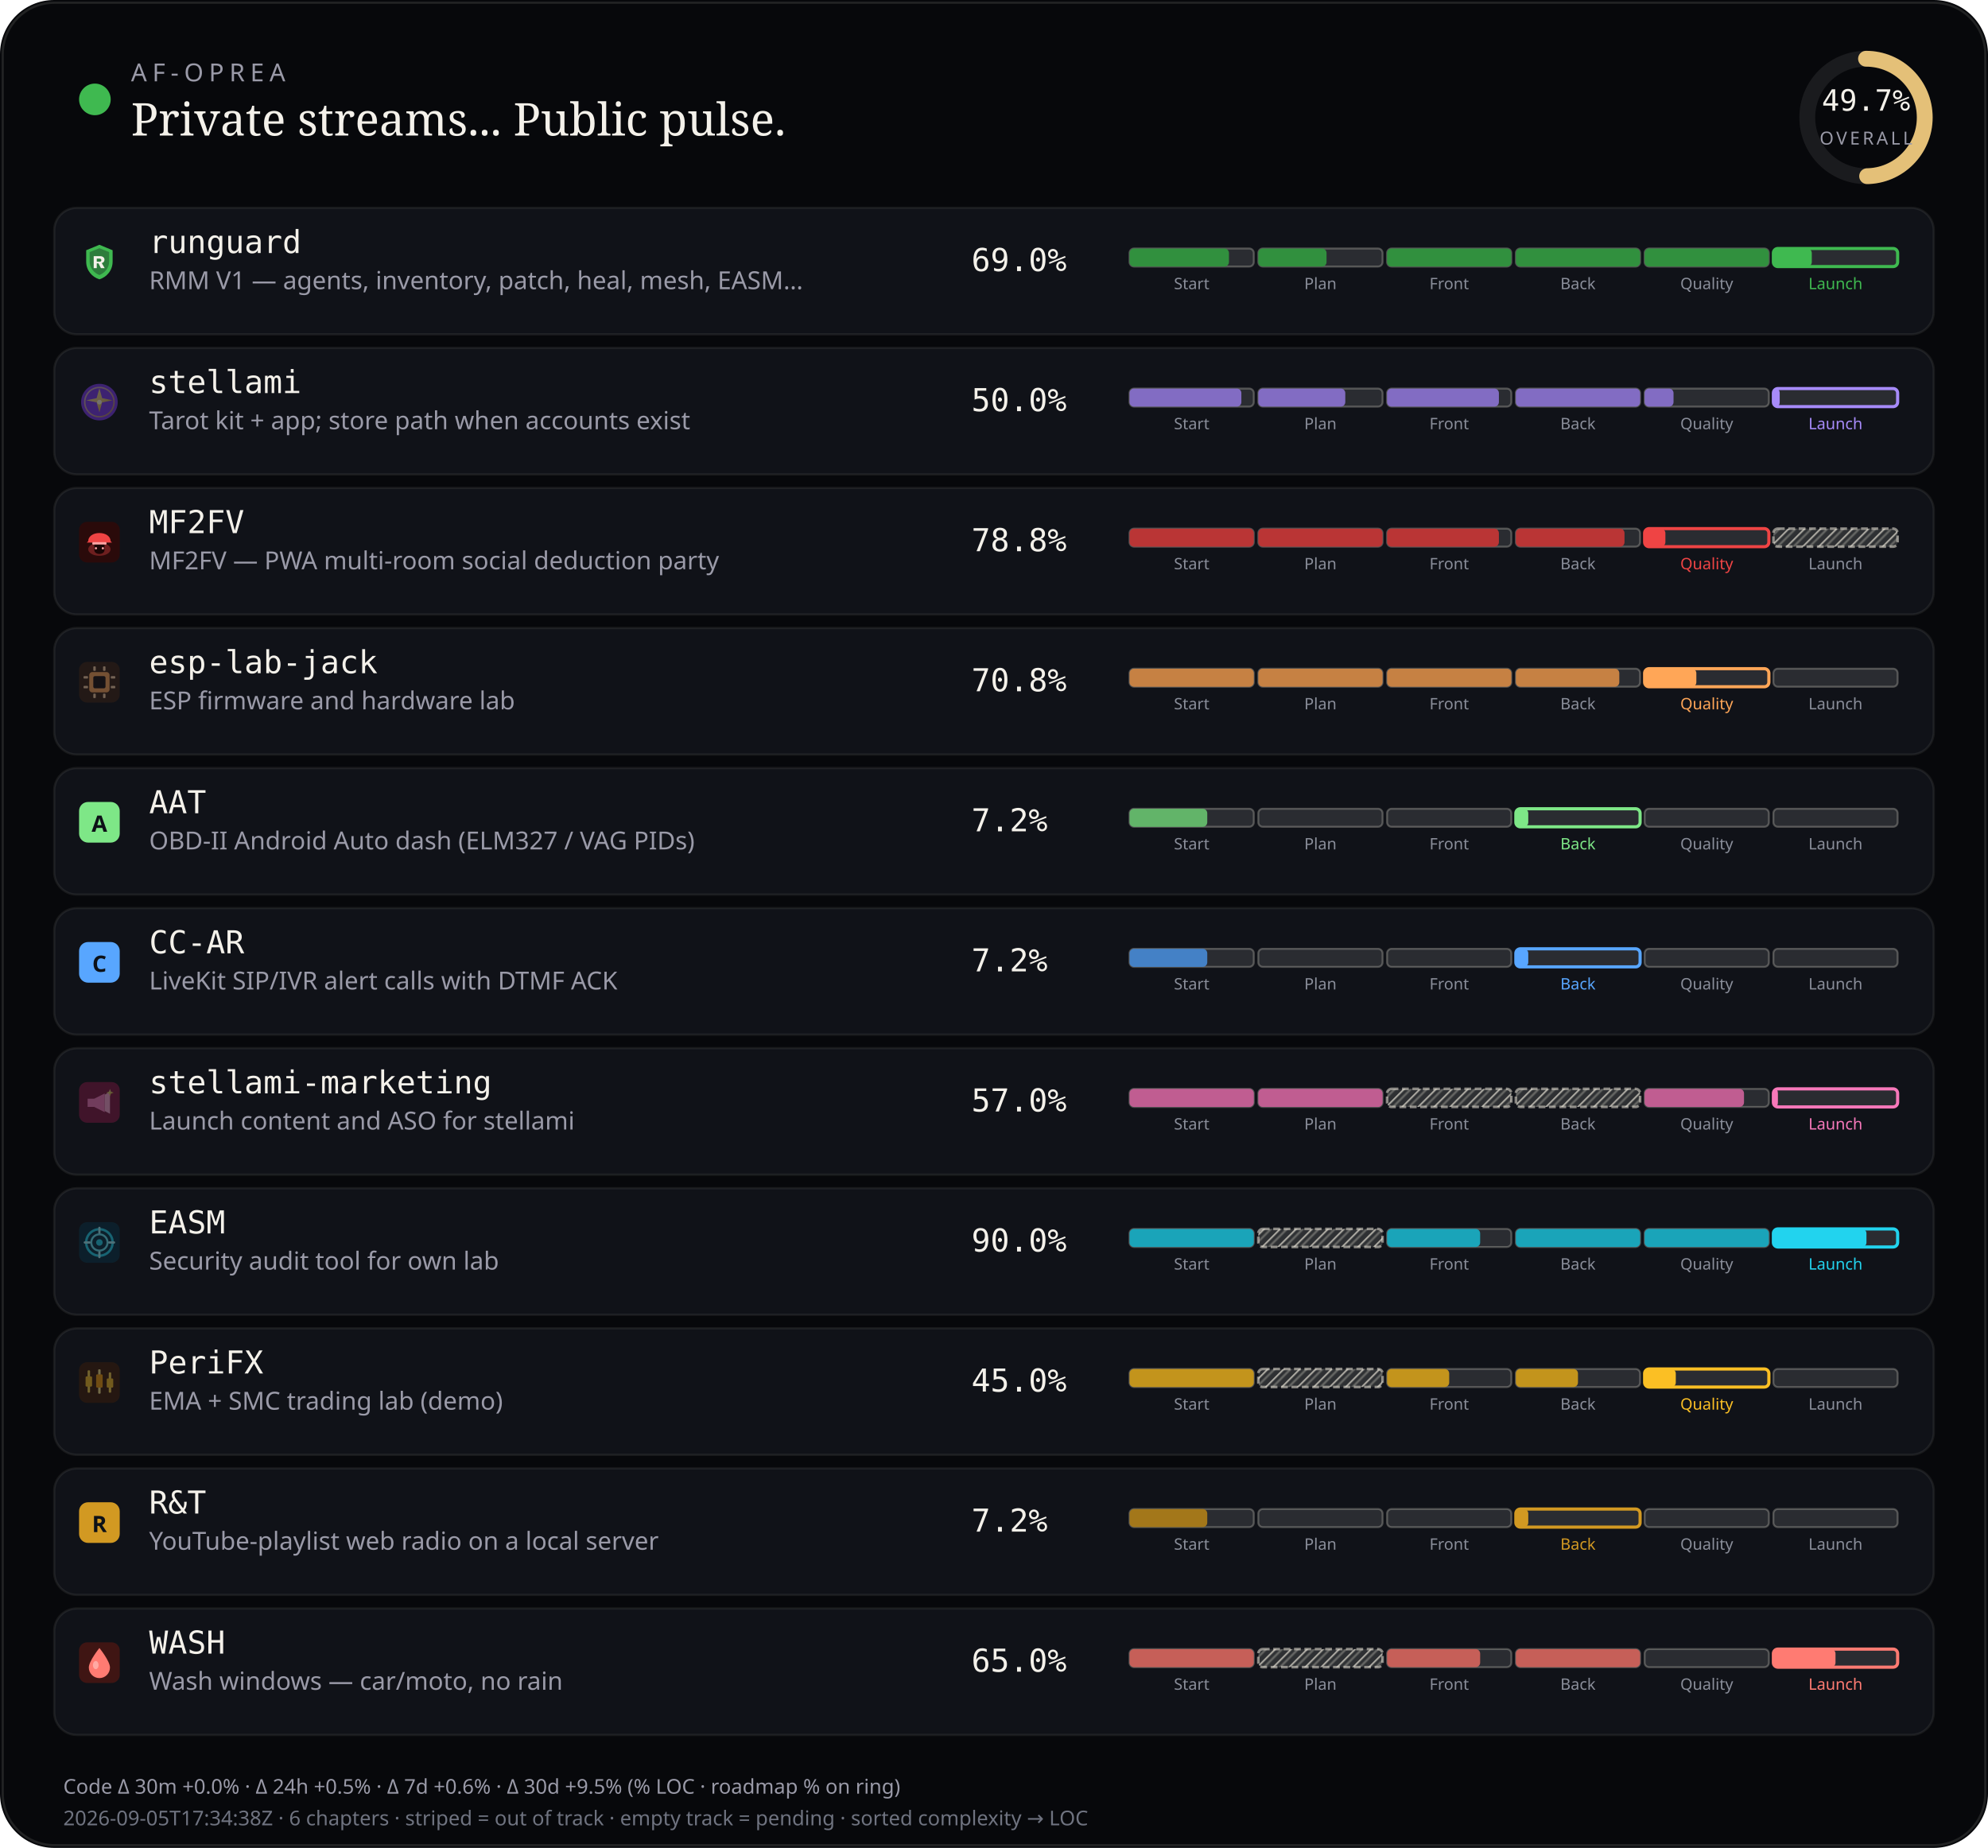
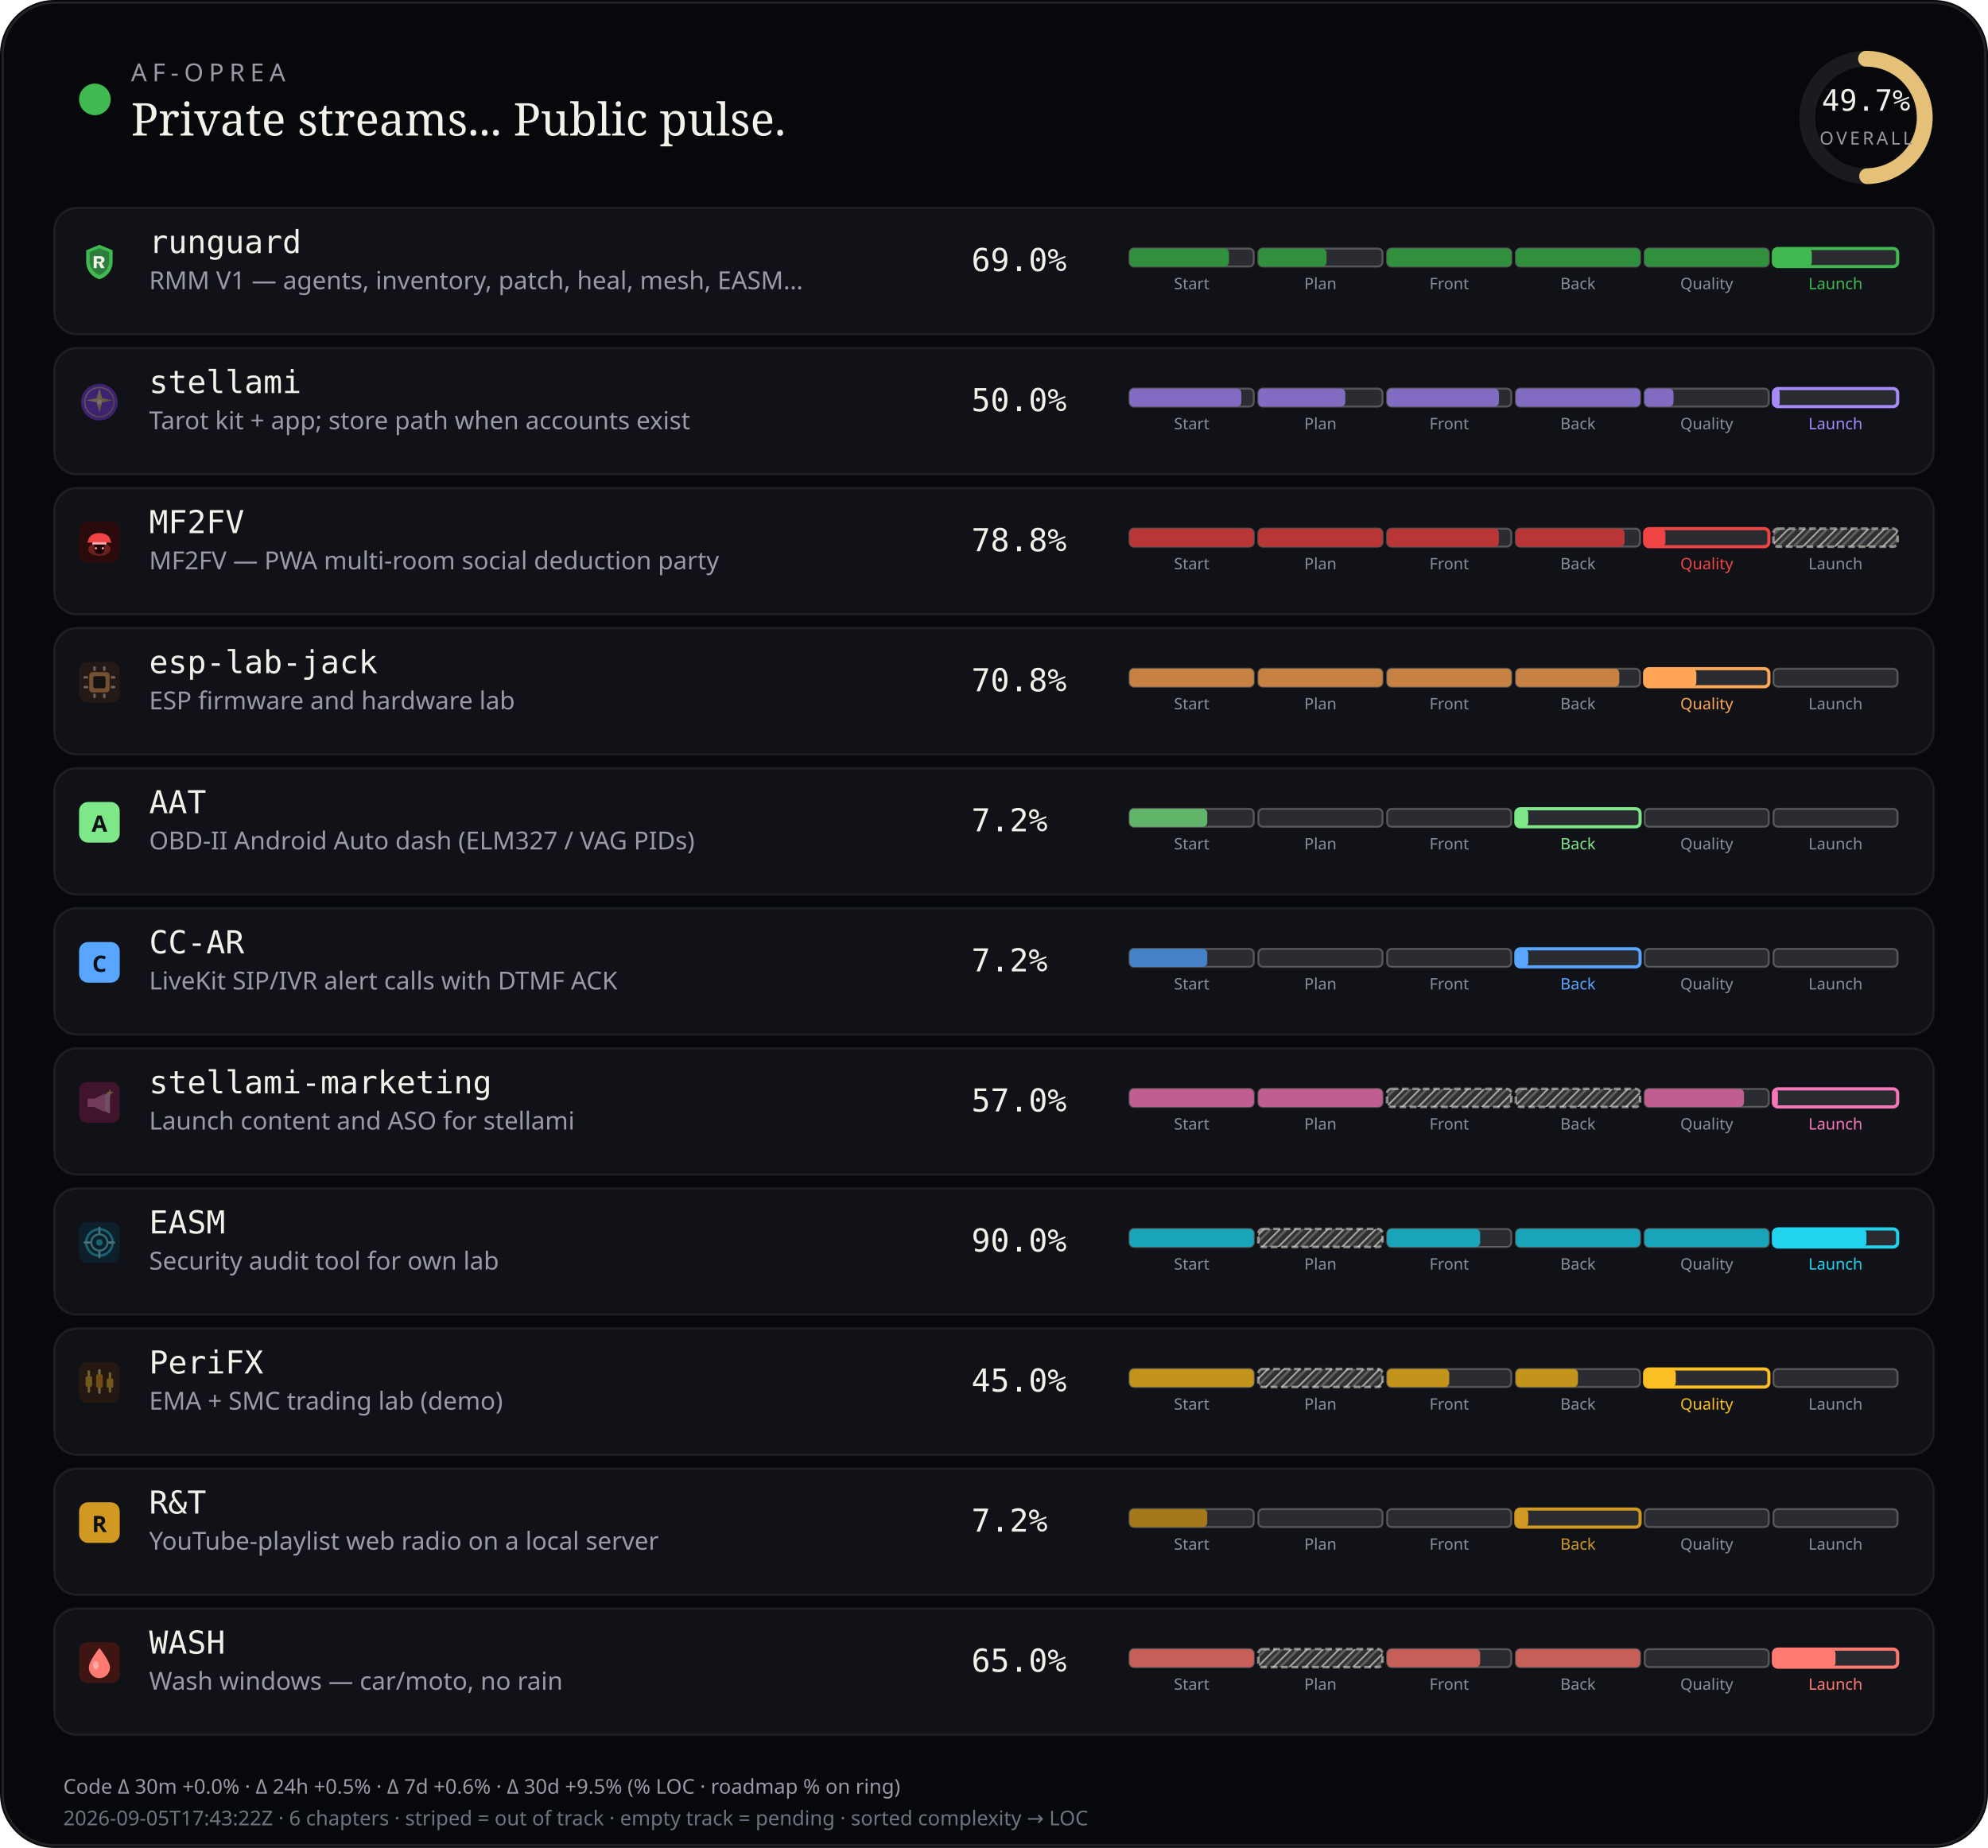
<svg xmlns="http://www.w3.org/2000/svg" viewBox="0 0 880 818" width="880" height="818" role="img" aria-label="AF-Oprea public work pulse">
  <defs>
    <pattern id="chSkip" width="5" height="5" patternUnits="userSpaceOnUse" patternTransform="rotate(45)">
      <line x1="0" y1="0" x2="0" y2="5" stroke="rgba(232,228,214,0.62)" stroke-width="1.6" />
      <line x1="2.5" y1="0" x2="2.5" y2="5" stroke="rgba(232,228,214,0.28)" stroke-width="1" />
    </pattern>
  </defs>
  <rect width="880" height="818" rx="24" fill="#07080b" />
  <rect x="1.2" y="1.2" width="877.6" height="815.6" rx="22.8" fill="none" stroke="rgba(232,228,214,0.12)" />
  <circle cx="42" cy="44" r="7" fill="#3fb950" />
  <text x="58" y="36" fill="#9a9aa8" font-size="11" font-family="ui-sans-serif, system-ui, sans-serif" letter-spacing="2.4">AF-OPREA</text>
  <text x="58" y="60" fill="#f4f1ea" font-size="20" font-family="ui-serif, Georgia, serif">Private streams... Public pulse.</text>
  <g transform="translate(790,16)">
    <circle cx="36" cy="36" r="26" fill="none" stroke="rgba(255,255,255,0.08)" stroke-width="7" />
    <circle cx="36" cy="36" r="26" fill="none" stroke="#e4c078" stroke-width="7" stroke-linecap="round" stroke-dasharray="163.36" stroke-dashoffset="82.17" transform="rotate(-90 36 36)" />
    <text x="36" y="33" text-anchor="middle" fill="#f4f1ea" font-size="13" font-family="ui-monospace, monospace">49.7%</text>
    <text x="36" y="48" text-anchor="middle" fill="#9a9aa8" font-size="8" font-family="ui-sans-serif, system-ui, sans-serif" letter-spacing="1.2">OVERALL</text>
  </g>
  <rect x="24" y="92" width="832" height="56" rx="10" fill="#101218" stroke="rgba(232,228,214,0.08)" />
  <g id="stream_logo_runguard" class="stream_logo" data-stream="runguard" transform="translate(35.0,107.0) scale(0.9)" opacity="1.0">
    <path fill="#3fb950" d="M10 1.5 L16.5 4.2 V9.8 C16.5 14.1 13.6 17.4 10 18.5 C6.4 17.4 3.5 14.1 3.5 9.8 V4.2 Z" />
    <path fill="#0d1117" fill-opacity=".35" d="M10 3.2 L14.8 5.1 V9.7 C14.8 12.9 12.6 15.4 10 16.4 C7.4 15.4 5.2 12.9 5.2 9.7 V5.1 Z" />
    <path fill="#f4f1ea" d="M7.2 7.1h3.1c1.35 0 2.2.7 2.2 1.75 0 .85-.5 1.45-1.35 1.65L12.6 13h-1.85l-1.2-2.35H8.7V13H7.2V7.1zm1.5 1.2v1.55h1.35c.55 0 .9-.28.9-.75s-.35-.8-.9-.8H8.7z" />
  </g>
  <use class="stream_logo" data-stream="runguard" href="#stream_logo_runguard" x="35.0" y="107.0" width="18" height="18" opacity="0" />
  <text x="66" y="112" fill="#f4f1ea" font-size="14" font-family="ui-monospace, SFMono-Regular, monospace">runguard</text>
  <text x="66" y="128" fill="#9a9aa8" font-size="11" font-family="ui-sans-serif, system-ui, sans-serif">RMM V1 — agents, inventory, patch, heal, mesh, EASM…</text>
  <text x="430" y="120" fill="#f4f1ea" font-size="14" font-family="ui-monospace, SFMono-Regular, monospace">69.0%</text>
  <rect x="500.0" y="110.0" width="55.0" height="8.0" rx="2" fill="rgba(255,255,255,0.11)" stroke="rgba(232,228,214,0.28)" stroke-width="0.85" />
  <rect x="500.0" y="110.0" width="44.0" height="8.0" rx="2" fill="#31903e" />
  <text x="527.5" y="128.0" text-anchor="middle" fill="#8a8e9a" font-size="7" font-family="ui-sans-serif, system-ui, sans-serif">Start</text>
  <rect x="557.0" y="110.0" width="55.0" height="8.0" rx="2" fill="rgba(255,255,255,0.11)" stroke="rgba(232,228,214,0.28)" stroke-width="0.85" />
  <rect x="557.0" y="110.0" width="30.2" height="8.0" rx="2" fill="#31903e" />
  <text x="584.5" y="128.0" text-anchor="middle" fill="#8a8e9a" font-size="7" font-family="ui-sans-serif, system-ui, sans-serif">Plan</text>
  <rect x="614.0" y="110.0" width="55.0" height="8.0" rx="2" fill="rgba(255,255,255,0.11)" stroke="rgba(232,228,214,0.28)" stroke-width="0.85" />
  <rect x="614.0" y="110.0" width="55.0" height="8.0" rx="2" fill="#31903e" />
  <text x="641.5" y="128.0" text-anchor="middle" fill="#8a8e9a" font-size="7" font-family="ui-sans-serif, system-ui, sans-serif">Front</text>
  <rect x="671.0" y="110.0" width="55.0" height="8.0" rx="2" fill="rgba(255,255,255,0.11)" stroke="rgba(232,228,214,0.28)" stroke-width="0.85" />
  <rect x="671.0" y="110.0" width="55.0" height="8.0" rx="2" fill="#31903e" />
  <text x="698.5" y="128.0" text-anchor="middle" fill="#8a8e9a" font-size="7" font-family="ui-sans-serif, system-ui, sans-serif">Back</text>
  <rect x="728.0" y="110.0" width="55.0" height="8.0" rx="2" fill="rgba(255,255,255,0.11)" stroke="rgba(232,228,214,0.28)" stroke-width="0.85" />
  <rect x="728.0" y="110.0" width="55.0" height="8.0" rx="2" fill="#31903e" />
  <text x="755.5" y="128.0" text-anchor="middle" fill="#8a8e9a" font-size="7" font-family="ui-sans-serif, system-ui, sans-serif">Quality</text>
  <rect x="785.0" y="110.0" width="55.0" height="8.0" rx="2" fill="rgba(255,255,255,0.11)" stroke="#3fb950" stroke-width="1.4" />
  <rect x="785.0" y="110.0" width="17.0" height="8.0" rx="2" fill="#3fb950" />
  <text x="812.5" y="128.0" text-anchor="middle" fill="#3fb950" font-size="7" font-family="ui-sans-serif, system-ui, sans-serif">Launch</text>
  <rect x="24" y="154" width="832" height="56" rx="10" fill="#101218" stroke="rgba(232,228,214,0.08)" />
  <g id="stream_logo_stellami" class="stream_logo" data-stream="stellami" transform="translate(35.0,169.0) scale(0.9)" opacity="0.42">
    <defs>
      <linearGradient id="stream_logo_stellami-stellami-gold" x1="0%" y1="0%" x2="100%" y2="100%">
        <stop offset="0%" stop-color="#f5e6a8" />
        <stop offset="55%" stop-color="#e8c57a" />
        <stop offset="100%" stop-color="#c9a227" />
      </linearGradient>
    </defs>
    <circle cx="10" cy="10" r="9" fill="#7c3aed" />
    <circle cx="10" cy="10" r="7.2" fill="none" stroke="url(#stream_logo_stellami-stellami-gold)" stroke-width="0.7" opacity=".7" />
    <path fill="url(#stream_logo_stellami-stellami-gold)" d="M10 3.2 L11.35 8.05 L16.4 9.1 L11.35 10.15 L10 15 L8.65 10.15 L3.6 9.1 L8.65 8.05 Z" />
    <circle cx="10" cy="10" r="1.15" fill="#fff8e8" />
  </g>
  <use class="stream_logo" data-stream="stellami" href="#stream_logo_stellami" x="35.0" y="169.0" width="18" height="18" opacity="0" />
  <text x="66" y="174" fill="#f4f1ea" font-size="14" font-family="ui-monospace, SFMono-Regular, monospace">stellami</text>
  <text x="66" y="190" fill="#9a9aa8" font-size="11" font-family="ui-sans-serif, system-ui, sans-serif">Tarot kit + app; store path when accounts exist</text>
  <text x="430" y="182" fill="#f4f1ea" font-size="14" font-family="ui-monospace, SFMono-Regular, monospace">50.0%</text>
  <rect x="500.0" y="172.0" width="55.0" height="8.0" rx="2" fill="rgba(255,255,255,0.11)" stroke="rgba(232,228,214,0.28)" stroke-width="0.85" />
  <rect x="500.0" y="172.0" width="49.5" height="8.0" rx="2" fill="#826cc3" />
  <text x="527.5" y="190.0" text-anchor="middle" fill="#8a8e9a" font-size="7" font-family="ui-sans-serif, system-ui, sans-serif">Start</text>
  <rect x="557.0" y="172.0" width="55.0" height="8.0" rx="2" fill="rgba(255,255,255,0.11)" stroke="rgba(232,228,214,0.28)" stroke-width="0.85" />
  <rect x="557.0" y="172.0" width="38.5" height="8.0" rx="2" fill="#826cc3" />
  <text x="584.5" y="190.0" text-anchor="middle" fill="#8a8e9a" font-size="7" font-family="ui-sans-serif, system-ui, sans-serif">Plan</text>
  <rect x="614.0" y="172.0" width="55.0" height="8.0" rx="2" fill="rgba(255,255,255,0.11)" stroke="rgba(232,228,214,0.28)" stroke-width="0.85" />
  <rect x="614.0" y="172.0" width="49.5" height="8.0" rx="2" fill="#826cc3" />
  <text x="641.5" y="190.0" text-anchor="middle" fill="#8a8e9a" font-size="7" font-family="ui-sans-serif, system-ui, sans-serif">Front</text>
  <rect x="671.0" y="172.0" width="55.0" height="8.0" rx="2" fill="rgba(255,255,255,0.11)" stroke="rgba(232,228,214,0.28)" stroke-width="0.85" />
  <rect x="671.0" y="172.0" width="55.0" height="8.0" rx="2" fill="#826cc3" />
  <text x="698.5" y="190.0" text-anchor="middle" fill="#8a8e9a" font-size="7" font-family="ui-sans-serif, system-ui, sans-serif">Back</text>
  <rect x="728.0" y="172.0" width="55.0" height="8.0" rx="2" fill="rgba(255,255,255,0.11)" stroke="rgba(232,228,214,0.28)" stroke-width="0.85" />
  <rect x="728.0" y="172.0" width="12.8" height="8.0" rx="2" fill="#826cc3" />
  <text x="755.5" y="190.0" text-anchor="middle" fill="#8a8e9a" font-size="7" font-family="ui-sans-serif, system-ui, sans-serif">Quality</text>
  <rect x="785.0" y="172.0" width="55.0" height="8.0" rx="2" fill="rgba(255,255,255,0.11)" stroke="#a78bfa" stroke-width="1.4" />
  <rect x="785.0" y="172.0" width="2.8" height="8.0" rx="2" fill="#a78bfa" />
  <text x="812.5" y="190.0" text-anchor="middle" fill="#a78bfa" font-size="7" font-family="ui-sans-serif, system-ui, sans-serif">Launch</text>
  <rect x="24" y="216" width="832" height="56" rx="10" fill="#101218" stroke="rgba(232,228,214,0.08)" />
  <g id="stream_logo_mf2fv" class="stream_logo" data-stream="mf2fv" transform="translate(35.0,231.0) scale(0.9)" opacity="1.0">
    <rect width="20" height="20" rx="4" fill="#2a0a0a" />
    <ellipse cx="10" cy="13.5" rx="5.5" ry="3.2" fill="#ef4444" opacity=".35" />
    <path fill="#ef4444" d="M4.5 9.5 C4.5 7.2 6.8 5.5 10 5.5 S15.5 7.2 15.5 9.5 L16.2 10.2 H3.8 Z" />
    <rect x="6.5" y="10" width="7" height="1.2" rx="0.4" fill="#fca5a5" />
    <path fill="#1a0505" d="M7.5 11.2 h5 v2.8 c0 1-1.1 1.8-2.5 1.8 s-2.5-.8-2.5-1.8 v-2.8z" />
    <circle cx="8.3" cy="13" r="0.55" fill="#fca5a5" />
    <circle cx="11.7" cy="13" r="0.55" fill="#fca5a5" />
  </g>
  <use class="stream_logo" data-stream="mf2fv" href="#stream_logo_mf2fv" x="35.0" y="231.0" width="18" height="18" opacity="0" />
  <text x="66" y="236" fill="#f4f1ea" font-size="14" font-family="ui-monospace, SFMono-Regular, monospace">MF2FV</text>
  <text x="66" y="252" fill="#9a9aa8" font-size="11" font-family="ui-sans-serif, system-ui, sans-serif">MF2FV — PWA multi-room social deduction party</text>
  <text x="430" y="244" fill="#f4f1ea" font-size="14" font-family="ui-monospace, SFMono-Regular, monospace">78.8%</text>
  <rect x="500.0" y="234.0" width="55.0" height="8.0" rx="2" fill="rgba(255,255,255,0.11)" stroke="rgba(232,228,214,0.28)" stroke-width="0.85" />
  <rect x="500.0" y="234.0" width="55.0" height="8.0" rx="2" fill="#ba3535" />
  <text x="527.5" y="252.0" text-anchor="middle" fill="#8a8e9a" font-size="7" font-family="ui-sans-serif, system-ui, sans-serif">Start</text>
  <rect x="557.0" y="234.0" width="55.0" height="8.0" rx="2" fill="rgba(255,255,255,0.11)" stroke="rgba(232,228,214,0.28)" stroke-width="0.85" />
  <rect x="557.0" y="234.0" width="55.0" height="8.0" rx="2" fill="#ba3535" />
  <text x="584.5" y="252.0" text-anchor="middle" fill="#8a8e9a" font-size="7" font-family="ui-sans-serif, system-ui, sans-serif">Plan</text>
  <rect x="614.0" y="234.0" width="55.0" height="8.0" rx="2" fill="rgba(255,255,255,0.11)" stroke="rgba(232,228,214,0.28)" stroke-width="0.85" />
  <rect x="614.0" y="234.0" width="49.5" height="8.0" rx="2" fill="#ba3535" />
  <text x="641.5" y="252.0" text-anchor="middle" fill="#8a8e9a" font-size="7" font-family="ui-sans-serif, system-ui, sans-serif">Front</text>
  <rect x="671.0" y="234.0" width="55.0" height="8.0" rx="2" fill="rgba(255,255,255,0.11)" stroke="rgba(232,228,214,0.28)" stroke-width="0.85" />
  <rect x="671.0" y="234.0" width="48.1" height="8.0" rx="2" fill="#ba3535" />
  <text x="698.5" y="252.0" text-anchor="middle" fill="#8a8e9a" font-size="7" font-family="ui-sans-serif, system-ui, sans-serif">Back</text>
  <rect x="728.0" y="234.0" width="55.0" height="8.0" rx="2" fill="rgba(255,255,255,0.11)" stroke="#ef4444" stroke-width="1.4" />
  <rect x="728.0" y="234.0" width="9.2" height="8.0" rx="2" fill="#ef4444" />
  <text x="755.5" y="252.0" text-anchor="middle" fill="#ef4444" font-size="7" font-family="ui-sans-serif, system-ui, sans-serif">Quality</text>
  <rect x="785.0" y="234.0" width="55.0" height="8.0" rx="2" fill="rgba(232,228,214,0.14)" />
  <rect x="785.0" y="234.0" width="55.0" height="8.0" rx="2" fill="url(#chSkip)" />
  <rect x="785.0" y="234.0" width="55.0" height="8.0" rx="2" fill="none" stroke="rgba(232,228,214,0.55)" stroke-width="1.15" stroke-dasharray="3 1.6" />
  <text x="812.5" y="252.0" text-anchor="middle" fill="#8a8e9a" font-size="7" font-family="ui-sans-serif, system-ui, sans-serif">Launch</text>
  <rect x="24" y="278" width="832" height="56" rx="10" fill="#101218" stroke="rgba(232,228,214,0.08)" />
  <g id="stream_logo_esp-lab-jack" class="stream_logo" data-stream="esp-lab-jack" transform="translate(35.0,293.0) scale(0.9)" opacity="0.42">
    <rect width="20" height="20" rx="4" fill="#3d2314" />
    <rect x="5" y="5" width="10" height="10" rx="1.5" fill="#ffa657" />
    <rect x="7" y="7" width="6" height="6" rx="0.8" fill="#1c1210" />
    <rect x="2.2" y="7" width="2.2" height="1.2" rx="0.3" fill="#ffd4a8" />
    <rect x="2.2" y="11.8" width="2.2" height="1.2" rx="0.3" fill="#ffd4a8" />
    <rect x="15.6" y="7" width="2.2" height="1.2" rx="0.3" fill="#ffd4a8" />
    <rect x="15.6" y="11.8" width="2.2" height="1.2" rx="0.3" fill="#ffd4a8" />
    <rect x="7" y="2.2" width="1.2" height="2.2" rx="0.3" fill="#ffd4a8" />
    <rect x="11.8" y="2.2" width="1.2" height="2.2" rx="0.3" fill="#ffd4a8" />
    <rect x="7" y="15.6" width="1.2" height="2.2" rx="0.3" fill="#ffd4a8" />
    <rect x="11.8" y="15.6" width="1.2" height="2.2" rx="0.3" fill="#ffd4a8" />
  </g>
  <use class="stream_logo" data-stream="esp-lab-jack" href="#stream_logo_esp-lab-jack" x="35.0" y="293.0" width="18" height="18" opacity="0" />
  <text x="66" y="298" fill="#f4f1ea" font-size="14" font-family="ui-monospace, SFMono-Regular, monospace">esp-lab-jack</text>
  <text x="66" y="314" fill="#9a9aa8" font-size="11" font-family="ui-sans-serif, system-ui, sans-serif">ESP firmware and hardware lab</text>
  <text x="430" y="306" fill="#f4f1ea" font-size="14" font-family="ui-monospace, SFMono-Regular, monospace">70.8%</text>
  <rect x="500.0" y="296.0" width="55.0" height="8.0" rx="2" fill="rgba(255,255,255,0.11)" stroke="rgba(232,228,214,0.28)" stroke-width="0.85" />
  <rect x="500.0" y="296.0" width="55.0" height="8.0" rx="2" fill="#c68143" />
  <text x="527.5" y="314.0" text-anchor="middle" fill="#8a8e9a" font-size="7" font-family="ui-sans-serif, system-ui, sans-serif">Start</text>
  <rect x="557.0" y="296.0" width="55.0" height="8.0" rx="2" fill="rgba(255,255,255,0.11)" stroke="rgba(232,228,214,0.28)" stroke-width="0.85" />
  <rect x="557.0" y="296.0" width="55.0" height="8.0" rx="2" fill="#c68143" />
  <text x="584.5" y="314.0" text-anchor="middle" fill="#8a8e9a" font-size="7" font-family="ui-sans-serif, system-ui, sans-serif">Plan</text>
  <rect x="614.0" y="296.0" width="55.0" height="8.0" rx="2" fill="rgba(255,255,255,0.11)" stroke="rgba(232,228,214,0.28)" stroke-width="0.85" />
  <rect x="614.0" y="296.0" width="55.0" height="8.0" rx="2" fill="#c68143" />
  <text x="641.5" y="314.0" text-anchor="middle" fill="#8a8e9a" font-size="7" font-family="ui-sans-serif, system-ui, sans-serif">Front</text>
  <rect x="671.0" y="296.0" width="55.0" height="8.0" rx="2" fill="rgba(255,255,255,0.11)" stroke="rgba(232,228,214,0.28)" stroke-width="0.85" />
  <rect x="671.0" y="296.0" width="45.8" height="8.0" rx="2" fill="#c68143" />
  <text x="698.5" y="314.0" text-anchor="middle" fill="#8a8e9a" font-size="7" font-family="ui-sans-serif, system-ui, sans-serif">Back</text>
  <rect x="728.0" y="296.0" width="55.0" height="8.0" rx="2" fill="rgba(255,255,255,0.11)" stroke="#ffa657" stroke-width="1.4" />
  <rect x="728.0" y="296.0" width="22.9" height="8.0" rx="2" fill="#ffa657" />
  <text x="755.5" y="314.0" text-anchor="middle" fill="#ffa657" font-size="7" font-family="ui-sans-serif, system-ui, sans-serif">Quality</text>
  <rect x="785.0" y="296.0" width="55.0" height="8.0" rx="2" fill="rgba(255,255,255,0.11)" stroke="rgba(232,228,214,0.28)" stroke-width="0.85" />
  <text x="812.5" y="314.0" text-anchor="middle" fill="#8a8e9a" font-size="7" font-family="ui-sans-serif, system-ui, sans-serif">Launch</text>
  <rect x="24" y="340" width="832" height="56" rx="10" fill="#101218" stroke="rgba(232,228,214,0.08)" />
  <g id="stream_logo_aat" class="stream_logo" data-stream="aat" opacity="1.0">
    <rect x="35.0" y="355.0" width="18" height="18" rx="4" fill="#7ee787" />
    <text x="44.0" y="368.2" text-anchor="middle" fill="#0d1117" font-size="10" font-family="ui-sans-serif, system-ui, sans-serif" font-weight="700">A</text>
  </g>
  <text x="66" y="360" fill="#f4f1ea" font-size="14" font-family="ui-monospace, SFMono-Regular, monospace">AAT</text>
  <text x="66" y="376" fill="#9a9aa8" font-size="11" font-family="ui-sans-serif, system-ui, sans-serif">OBD-II Android Auto dash (ELM327 / VAG PIDs)</text>
  <text x="430" y="368" fill="#f4f1ea" font-size="14" font-family="ui-monospace, SFMono-Regular, monospace">7.2%</text>
  <rect x="500.0" y="358.0" width="55.0" height="8.0" rx="2" fill="rgba(255,255,255,0.11)" stroke="rgba(232,228,214,0.28)" stroke-width="0.85" />
  <rect x="500.0" y="358.0" width="34.4" height="8.0" rx="2" fill="#62b469" />
  <text x="527.5" y="376.0" text-anchor="middle" fill="#8a8e9a" font-size="7" font-family="ui-sans-serif, system-ui, sans-serif">Start</text>
  <rect x="557.0" y="358.0" width="55.0" height="8.0" rx="2" fill="rgba(255,255,255,0.11)" stroke="rgba(232,228,214,0.28)" stroke-width="0.85" />
  <text x="584.5" y="376.0" text-anchor="middle" fill="#8a8e9a" font-size="7" font-family="ui-sans-serif, system-ui, sans-serif">Plan</text>
  <rect x="614.0" y="358.0" width="55.0" height="8.0" rx="2" fill="rgba(255,255,255,0.11)" stroke="rgba(232,228,214,0.28)" stroke-width="0.85" />
  <text x="641.5" y="376.0" text-anchor="middle" fill="#8a8e9a" font-size="7" font-family="ui-sans-serif, system-ui, sans-serif">Front</text>
  <rect x="671.0" y="358.0" width="55.0" height="8.0" rx="2" fill="rgba(255,255,255,0.11)" stroke="#7ee787" stroke-width="1.4" />
  <rect x="671.0" y="358.0" width="5.5" height="8.0" rx="2" fill="#7ee787" />
  <text x="698.5" y="376.0" text-anchor="middle" fill="#7ee787" font-size="7" font-family="ui-sans-serif, system-ui, sans-serif">Back</text>
  <rect x="728.0" y="358.0" width="55.0" height="8.0" rx="2" fill="rgba(255,255,255,0.11)" stroke="rgba(232,228,214,0.28)" stroke-width="0.85" />
  <text x="755.5" y="376.0" text-anchor="middle" fill="#8a8e9a" font-size="7" font-family="ui-sans-serif, system-ui, sans-serif">Quality</text>
  <rect x="785.0" y="358.0" width="55.0" height="8.0" rx="2" fill="rgba(255,255,255,0.11)" stroke="rgba(232,228,214,0.28)" stroke-width="0.85" />
  <text x="812.5" y="376.0" text-anchor="middle" fill="#8a8e9a" font-size="7" font-family="ui-sans-serif, system-ui, sans-serif">Launch</text>
  <rect x="24" y="402" width="832" height="56" rx="10" fill="#101218" stroke="rgba(232,228,214,0.08)" />
  <g id="stream_logo_cc-ar" class="stream_logo" data-stream="cc-ar" opacity="1.0">
    <rect x="35.0" y="417.0" width="18" height="18" rx="4" fill="#58a6ff" />
    <text x="44.0" y="430.2" text-anchor="middle" fill="#0d1117" font-size="10" font-family="ui-sans-serif, system-ui, sans-serif" font-weight="700">C</text>
  </g>
  <text x="66" y="422" fill="#f4f1ea" font-size="14" font-family="ui-monospace, SFMono-Regular, monospace">CC-AR</text>
  <text x="66" y="438" fill="#9a9aa8" font-size="11" font-family="ui-sans-serif, system-ui, sans-serif">LiveKit SIP/IVR alert calls with DTMF ACK</text>
  <text x="430" y="430" fill="#f4f1ea" font-size="14" font-family="ui-monospace, SFMono-Regular, monospace">7.2%</text>
  <rect x="500.0" y="420.0" width="55.0" height="8.0" rx="2" fill="rgba(255,255,255,0.11)" stroke="rgba(232,228,214,0.28)" stroke-width="0.85" />
  <rect x="500.0" y="420.0" width="34.4" height="8.0" rx="2" fill="#4481c6" />
  <text x="527.5" y="438.0" text-anchor="middle" fill="#8a8e9a" font-size="7" font-family="ui-sans-serif, system-ui, sans-serif">Start</text>
  <rect x="557.0" y="420.0" width="55.0" height="8.0" rx="2" fill="rgba(255,255,255,0.11)" stroke="rgba(232,228,214,0.28)" stroke-width="0.85" />
  <text x="584.5" y="438.0" text-anchor="middle" fill="#8a8e9a" font-size="7" font-family="ui-sans-serif, system-ui, sans-serif">Plan</text>
  <rect x="614.0" y="420.0" width="55.0" height="8.0" rx="2" fill="rgba(255,255,255,0.11)" stroke="rgba(232,228,214,0.28)" stroke-width="0.85" />
  <text x="641.5" y="438.0" text-anchor="middle" fill="#8a8e9a" font-size="7" font-family="ui-sans-serif, system-ui, sans-serif">Front</text>
  <rect x="671.0" y="420.0" width="55.0" height="8.0" rx="2" fill="rgba(255,255,255,0.11)" stroke="#58a6ff" stroke-width="1.4" />
  <rect x="671.0" y="420.0" width="5.5" height="8.0" rx="2" fill="#58a6ff" />
  <text x="698.5" y="438.0" text-anchor="middle" fill="#58a6ff" font-size="7" font-family="ui-sans-serif, system-ui, sans-serif">Back</text>
  <rect x="728.0" y="420.0" width="55.0" height="8.0" rx="2" fill="rgba(255,255,255,0.11)" stroke="rgba(232,228,214,0.28)" stroke-width="0.85" />
  <text x="755.5" y="438.0" text-anchor="middle" fill="#8a8e9a" font-size="7" font-family="ui-sans-serif, system-ui, sans-serif">Quality</text>
  <rect x="785.0" y="420.0" width="55.0" height="8.0" rx="2" fill="rgba(255,255,255,0.11)" stroke="rgba(232,228,214,0.28)" stroke-width="0.85" />
  <text x="812.5" y="438.0" text-anchor="middle" fill="#8a8e9a" font-size="7" font-family="ui-sans-serif, system-ui, sans-serif">Launch</text>
  <rect x="24" y="464" width="832" height="56" rx="10" fill="#101218" stroke="rgba(232,228,214,0.08)" />
  <g id="stream_logo_stellami-marketing" class="stream_logo" data-stream="stellami-marketing" transform="translate(35.0,479.0) scale(0.9)" opacity="0.42">
    <defs>
      <linearGradient id="stream_logo_stellami-marketing-smkt-gold" x1="0%" y1="0%" x2="100%" y2="100%">
        <stop offset="0%" stop-color="#f5e6a8" />
        <stop offset="100%" stop-color="#c9a227" />
      </linearGradient>
    </defs>
    <rect width="20" height="20" rx="4" fill="#831843" />
    <path fill="#f778ba" d="M4.2 8.2h3.2l5.2-2.6v9.2l-5.2-2.6H4.2z" />
    <path fill="#fda4d0" d="M12.6 6.2l2.6-1.4v10.8l-2.6-1.4z" />
    <path fill="url(#stream_logo_stellami-marketing-smkt-gold)" d="M15.2 3.4 L15.7 4.7 L17 5.2 L15.7 5.7 L15.2 7 L14.7 5.7 L13.4 5.2 L14.7 4.7 Z" />
  </g>
  <use class="stream_logo" data-stream="stellami-marketing" href="#stream_logo_stellami-marketing" x="35.0" y="479.0" width="18" height="18" opacity="0" />
  <text x="66" y="484" fill="#f4f1ea" font-size="14" font-family="ui-monospace, SFMono-Regular, monospace">stellami-marketing</text>
  <text x="66" y="500" fill="#9a9aa8" font-size="11" font-family="ui-sans-serif, system-ui, sans-serif">Launch content and ASO for stellami</text>
  <text x="430" y="492" fill="#f4f1ea" font-size="14" font-family="ui-monospace, SFMono-Regular, monospace">57.0%</text>
  <rect x="500.0" y="482.0" width="55.0" height="8.0" rx="2" fill="rgba(255,255,255,0.11)" stroke="rgba(232,228,214,0.28)" stroke-width="0.85" />
  <rect x="500.0" y="482.0" width="55.0" height="8.0" rx="2" fill="#c05d91" />
  <text x="527.5" y="500.0" text-anchor="middle" fill="#8a8e9a" font-size="7" font-family="ui-sans-serif, system-ui, sans-serif">Start</text>
  <rect x="557.0" y="482.0" width="55.0" height="8.0" rx="2" fill="rgba(255,255,255,0.11)" stroke="rgba(232,228,214,0.28)" stroke-width="0.85" />
  <rect x="557.0" y="482.0" width="55.0" height="8.0" rx="2" fill="#c05d91" />
  <text x="584.5" y="500.0" text-anchor="middle" fill="#8a8e9a" font-size="7" font-family="ui-sans-serif, system-ui, sans-serif">Plan</text>
  <rect x="614.0" y="482.0" width="55.0" height="8.0" rx="2" fill="rgba(232,228,214,0.14)" />
  <rect x="614.0" y="482.0" width="55.0" height="8.0" rx="2" fill="url(#chSkip)" />
  <rect x="614.0" y="482.0" width="55.0" height="8.0" rx="2" fill="none" stroke="rgba(232,228,214,0.55)" stroke-width="1.15" stroke-dasharray="3 1.6" />
  <text x="641.5" y="500.0" text-anchor="middle" fill="#8a8e9a" font-size="7" font-family="ui-sans-serif, system-ui, sans-serif">Front</text>
  <rect x="671.0" y="482.0" width="55.0" height="8.0" rx="2" fill="rgba(232,228,214,0.14)" />
  <rect x="671.0" y="482.0" width="55.0" height="8.0" rx="2" fill="url(#chSkip)" />
  <rect x="671.0" y="482.0" width="55.0" height="8.0" rx="2" fill="none" stroke="rgba(232,228,214,0.55)" stroke-width="1.15" stroke-dasharray="3 1.6" />
  <text x="698.5" y="500.0" text-anchor="middle" fill="#8a8e9a" font-size="7" font-family="ui-sans-serif, system-ui, sans-serif">Back</text>
  <rect x="728.0" y="482.0" width="55.0" height="8.0" rx="2" fill="rgba(255,255,255,0.11)" stroke="rgba(232,228,214,0.28)" stroke-width="0.85" />
  <rect x="728.0" y="482.0" width="44.0" height="8.0" rx="2" fill="#c05d91" />
  <text x="755.5" y="500.0" text-anchor="middle" fill="#8a8e9a" font-size="7" font-family="ui-sans-serif, system-ui, sans-serif">Quality</text>
  <rect x="785.0" y="482.0" width="55.0" height="8.0" rx="2" fill="rgba(255,255,255,0.11)" stroke="#f778ba" stroke-width="1.4" />
  <rect x="785.0" y="482.0" width="2.0" height="8.0" rx="2" fill="#f778ba" />
  <text x="812.5" y="500.0" text-anchor="middle" fill="#f778ba" font-size="7" font-family="ui-sans-serif, system-ui, sans-serif">Launch</text>
  <rect x="24" y="526" width="832" height="56" rx="10" fill="#101218" stroke="rgba(232,228,214,0.08)" />
  <g id="stream_logo_easm" class="stream_logo" data-stream="easm" transform="translate(35.0,541.0) scale(0.9)" opacity="0.42">
    <rect width="20" height="20" rx="4" fill="#083344" />
    <circle cx="10" cy="10" r="6.5" fill="none" stroke="#22d3ee" stroke-width="1.2" />
    <circle cx="10" cy="10" r="4" fill="none" stroke="#67e8f9" stroke-width="1" />
    <circle cx="10" cy="10" r="1.6" fill="#22d3ee" />
    <path d="M10 2.8 V5.2 M10 14.8 V17.2 M2.8 10 H5.2 M14.8 10 H17.2" stroke="#a5f3fc" stroke-width="1.1" stroke-linecap="round" />
  </g>
  <use class="stream_logo" data-stream="easm" href="#stream_logo_easm" x="35.0" y="541.0" width="18" height="18" opacity="0" />
  <text x="66" y="546" fill="#f4f1ea" font-size="14" font-family="ui-monospace, SFMono-Regular, monospace">EASM</text>
  <text x="66" y="562" fill="#9a9aa8" font-size="11" font-family="ui-sans-serif, system-ui, sans-serif">Security audit tool for own lab</text>
  <text x="430" y="554" fill="#f4f1ea" font-size="14" font-family="ui-monospace, SFMono-Regular, monospace">90.0%</text>
  <rect x="500.0" y="544.0" width="55.0" height="8.0" rx="2" fill="rgba(255,255,255,0.11)" stroke="rgba(232,228,214,0.28)" stroke-width="0.85" />
  <rect x="500.0" y="544.0" width="55.0" height="8.0" rx="2" fill="#1aa4b9" />
  <text x="527.5" y="562.0" text-anchor="middle" fill="#8a8e9a" font-size="7" font-family="ui-sans-serif, system-ui, sans-serif">Start</text>
  <rect x="557.0" y="544.0" width="55.0" height="8.0" rx="2" fill="rgba(232,228,214,0.14)" />
  <rect x="557.0" y="544.0" width="55.0" height="8.0" rx="2" fill="url(#chSkip)" />
  <rect x="557.0" y="544.0" width="55.0" height="8.0" rx="2" fill="none" stroke="rgba(232,228,214,0.55)" stroke-width="1.15" stroke-dasharray="3 1.6" />
  <text x="584.5" y="562.0" text-anchor="middle" fill="#8a8e9a" font-size="7" font-family="ui-sans-serif, system-ui, sans-serif">Plan</text>
  <rect x="614.0" y="544.0" width="55.0" height="8.0" rx="2" fill="rgba(255,255,255,0.11)" stroke="rgba(232,228,214,0.28)" stroke-width="0.85" />
  <rect x="614.0" y="544.0" width="41.2" height="8.0" rx="2" fill="#1aa4b9" />
  <text x="641.5" y="562.0" text-anchor="middle" fill="#8a8e9a" font-size="7" font-family="ui-sans-serif, system-ui, sans-serif">Front</text>
  <rect x="671.0" y="544.0" width="55.0" height="8.0" rx="2" fill="rgba(255,255,255,0.11)" stroke="rgba(232,228,214,0.28)" stroke-width="0.85" />
  <rect x="671.0" y="544.0" width="55.0" height="8.0" rx="2" fill="#1aa4b9" />
  <text x="698.5" y="562.0" text-anchor="middle" fill="#8a8e9a" font-size="7" font-family="ui-sans-serif, system-ui, sans-serif">Back</text>
  <rect x="728.0" y="544.0" width="55.0" height="8.0" rx="2" fill="rgba(255,255,255,0.11)" stroke="rgba(232,228,214,0.28)" stroke-width="0.85" />
  <rect x="728.0" y="544.0" width="55.0" height="8.0" rx="2" fill="#1aa4b9" />
  <text x="755.5" y="562.0" text-anchor="middle" fill="#8a8e9a" font-size="7" font-family="ui-sans-serif, system-ui, sans-serif">Quality</text>
  <rect x="785.0" y="544.0" width="55.0" height="8.0" rx="2" fill="rgba(255,255,255,0.11)" stroke="#22d3ee" stroke-width="1.4" />
  <rect x="785.0" y="544.0" width="41.2" height="8.0" rx="2" fill="#22d3ee" />
  <text x="812.5" y="562.0" text-anchor="middle" fill="#22d3ee" font-size="7" font-family="ui-sans-serif, system-ui, sans-serif">Launch</text>
  <rect x="24" y="588" width="832" height="56" rx="10" fill="#101218" stroke="rgba(232,228,214,0.08)" />
  <g id="stream_logo_peri" class="stream_logo" data-stream="peri" transform="translate(35.0,603.0) scale(0.9)" opacity="0.42">
    <rect width="20" height="20" rx="4" fill="#422006" />
    <rect x="4.2" y="4" width="1.2" height="11" rx="0.4" fill="#fcd34d" />
    <rect x="3.2" y="7" width="3.2" height="5" rx="0.5" fill="#fbbf24" />
    <rect x="9.4" y="3.5" width="1.2" height="12" rx="0.4" fill="#fde68a" />
    <rect x="8.4" y="6" width="3.2" height="6.5" rx="0.5" fill="#f59e0b" />
    <rect x="14.6" y="5" width="1.2" height="10" rx="0.4" fill="#fcd34d" />
    <rect x="13.6" y="8" width="3.2" height="4.5" rx="0.5" fill="#fbbf24" />
  </g>
  <use class="stream_logo" data-stream="peri" href="#stream_logo_peri" x="35.0" y="603.0" width="18" height="18" opacity="0" />
  <text x="66" y="608" fill="#f4f1ea" font-size="14" font-family="ui-monospace, SFMono-Regular, monospace">PeriFX</text>
  <text x="66" y="624" fill="#9a9aa8" font-size="11" font-family="ui-sans-serif, system-ui, sans-serif">EMA + SMC trading lab (demo)</text>
  <text x="430" y="616" fill="#f4f1ea" font-size="14" font-family="ui-monospace, SFMono-Regular, monospace">45.0%</text>
  <rect x="500.0" y="606.0" width="55.0" height="8.0" rx="2" fill="rgba(255,255,255,0.11)" stroke="rgba(232,228,214,0.28)" stroke-width="0.85" />
  <rect x="500.0" y="606.0" width="55.0" height="8.0" rx="2" fill="#c3941c" />
  <text x="527.5" y="624.0" text-anchor="middle" fill="#8a8e9a" font-size="7" font-family="ui-sans-serif, system-ui, sans-serif">Start</text>
  <rect x="557.0" y="606.0" width="55.0" height="8.0" rx="2" fill="rgba(232,228,214,0.14)" />
  <rect x="557.0" y="606.0" width="55.0" height="8.0" rx="2" fill="url(#chSkip)" />
  <rect x="557.0" y="606.0" width="55.0" height="8.0" rx="2" fill="none" stroke="rgba(232,228,214,0.55)" stroke-width="1.15" stroke-dasharray="3 1.6" />
  <text x="584.5" y="624.0" text-anchor="middle" fill="#8a8e9a" font-size="7" font-family="ui-sans-serif, system-ui, sans-serif">Plan</text>
  <rect x="614.0" y="606.0" width="55.0" height="8.0" rx="2" fill="rgba(255,255,255,0.11)" stroke="rgba(232,228,214,0.28)" stroke-width="0.85" />
  <rect x="614.0" y="606.0" width="27.5" height="8.0" rx="2" fill="#c3941c" />
  <text x="641.5" y="624.0" text-anchor="middle" fill="#8a8e9a" font-size="7" font-family="ui-sans-serif, system-ui, sans-serif">Front</text>
  <rect x="671.0" y="606.0" width="55.0" height="8.0" rx="2" fill="rgba(255,255,255,0.11)" stroke="rgba(232,228,214,0.28)" stroke-width="0.85" />
  <rect x="671.0" y="606.0" width="27.5" height="8.0" rx="2" fill="#c3941c" />
  <text x="698.5" y="624.0" text-anchor="middle" fill="#8a8e9a" font-size="7" font-family="ui-sans-serif, system-ui, sans-serif">Back</text>
  <rect x="728.0" y="606.0" width="55.0" height="8.0" rx="2" fill="rgba(255,255,255,0.11)" stroke="#fbbf24" stroke-width="1.4" />
  <rect x="728.0" y="606.0" width="13.8" height="8.0" rx="2" fill="#fbbf24" />
  <text x="755.5" y="624.0" text-anchor="middle" fill="#fbbf24" font-size="7" font-family="ui-sans-serif, system-ui, sans-serif">Quality</text>
  <rect x="785.0" y="606.0" width="55.0" height="8.0" rx="2" fill="rgba(255,255,255,0.11)" stroke="rgba(232,228,214,0.28)" stroke-width="0.85" />
  <text x="812.5" y="624.0" text-anchor="middle" fill="#8a8e9a" font-size="7" font-family="ui-sans-serif, system-ui, sans-serif">Launch</text>
  <rect x="24" y="650" width="832" height="56" rx="10" fill="#101218" stroke="rgba(232,228,214,0.08)" />
  <g id="stream_logo_rt" class="stream_logo" data-stream="rt" opacity="1.0">
    <rect x="35.0" y="665.0" width="18" height="18" rx="4" fill="#d29922" />
    <text x="44.0" y="678.2" text-anchor="middle" fill="#0d1117" font-size="10" font-family="ui-sans-serif, system-ui, sans-serif" font-weight="700">R</text>
  </g>
  <text x="66" y="670" fill="#f4f1ea" font-size="14" font-family="ui-monospace, SFMono-Regular, monospace">R&amp;T</text>
  <text x="66" y="686" fill="#9a9aa8" font-size="11" font-family="ui-sans-serif, system-ui, sans-serif">YouTube-playlist web radio on a local server</text>
  <text x="430" y="678" fill="#f4f1ea" font-size="14" font-family="ui-monospace, SFMono-Regular, monospace">7.2%</text>
  <rect x="500.0" y="668.0" width="55.0" height="8.0" rx="2" fill="rgba(255,255,255,0.11)" stroke="rgba(232,228,214,0.28)" stroke-width="0.85" />
  <rect x="500.0" y="668.0" width="34.4" height="8.0" rx="2" fill="#a3771a" />
  <text x="527.5" y="686.0" text-anchor="middle" fill="#8a8e9a" font-size="7" font-family="ui-sans-serif, system-ui, sans-serif">Start</text>
  <rect x="557.0" y="668.0" width="55.0" height="8.0" rx="2" fill="rgba(255,255,255,0.11)" stroke="rgba(232,228,214,0.28)" stroke-width="0.85" />
  <text x="584.5" y="686.0" text-anchor="middle" fill="#8a8e9a" font-size="7" font-family="ui-sans-serif, system-ui, sans-serif">Plan</text>
  <rect x="614.0" y="668.0" width="55.0" height="8.0" rx="2" fill="rgba(255,255,255,0.11)" stroke="rgba(232,228,214,0.28)" stroke-width="0.85" />
  <text x="641.5" y="686.0" text-anchor="middle" fill="#8a8e9a" font-size="7" font-family="ui-sans-serif, system-ui, sans-serif">Front</text>
  <rect x="671.0" y="668.0" width="55.0" height="8.0" rx="2" fill="rgba(255,255,255,0.11)" stroke="#d29922" stroke-width="1.4" />
  <rect x="671.0" y="668.0" width="5.5" height="8.0" rx="2" fill="#d29922" />
  <text x="698.5" y="686.0" text-anchor="middle" fill="#d29922" font-size="7" font-family="ui-sans-serif, system-ui, sans-serif">Back</text>
  <rect x="728.0" y="668.0" width="55.0" height="8.0" rx="2" fill="rgba(255,255,255,0.11)" stroke="rgba(232,228,214,0.28)" stroke-width="0.85" />
  <text x="755.5" y="686.0" text-anchor="middle" fill="#8a8e9a" font-size="7" font-family="ui-sans-serif, system-ui, sans-serif">Quality</text>
  <rect x="785.0" y="668.0" width="55.0" height="8.0" rx="2" fill="rgba(255,255,255,0.11)" stroke="rgba(232,228,214,0.28)" stroke-width="0.85" />
  <text x="812.5" y="686.0" text-anchor="middle" fill="#8a8e9a" font-size="7" font-family="ui-sans-serif, system-ui, sans-serif">Launch</text>
  <rect x="24" y="712" width="832" height="56" rx="10" fill="#101218" stroke="rgba(232,228,214,0.08)" />
  <g id="stream_logo_wash" class="stream_logo" data-stream="wash" transform="translate(35.0,727.0) scale(0.9)" opacity="1.0">
    <rect width="20" height="20" rx="4" fill="#3f1513" />
    <path fill="#ff7b72" d="M10 2.8 C10 2.8 15.2 9.2 15.2 12.4 A5.2 5.2 0 0 1 4.8 12.4 C4.8 9.2 10 2.8 10 2.8 Z" />
    <ellipse cx="8.2" cy="11.2" rx="1.4" ry="2" fill="#ffd0cc" opacity=".55" />
  </g>
  <use class="stream_logo" data-stream="wash" href="#stream_logo_wash" x="35.0" y="727.0" width="18" height="18" opacity="0" />
  <text x="66" y="732" fill="#f4f1ea" font-size="14" font-family="ui-monospace, SFMono-Regular, monospace">WASH</text>
  <text x="66" y="748" fill="#9a9aa8" font-size="11" font-family="ui-sans-serif, system-ui, sans-serif">Wash windows — car/moto, no rain</text>
  <text x="430" y="740" fill="#f4f1ea" font-size="14" font-family="ui-monospace, SFMono-Regular, monospace">65.0%</text>
  <rect x="500.0" y="730.0" width="55.0" height="8.0" rx="2" fill="rgba(255,255,255,0.11)" stroke="rgba(232,228,214,0.28)" stroke-width="0.85" />
  <rect x="500.0" y="730.0" width="55.0" height="8.0" rx="2" fill="#c65f58" />
  <text x="527.5" y="748.0" text-anchor="middle" fill="#8a8e9a" font-size="7" font-family="ui-sans-serif, system-ui, sans-serif">Start</text>
  <rect x="557.0" y="730.0" width="55.0" height="8.0" rx="2" fill="rgba(232,228,214,0.14)" />
  <rect x="557.0" y="730.0" width="55.0" height="8.0" rx="2" fill="url(#chSkip)" />
  <rect x="557.0" y="730.0" width="55.0" height="8.0" rx="2" fill="none" stroke="rgba(232,228,214,0.55)" stroke-width="1.15" stroke-dasharray="3 1.6" />
  <text x="584.5" y="748.0" text-anchor="middle" fill="#8a8e9a" font-size="7" font-family="ui-sans-serif, system-ui, sans-serif">Plan</text>
  <rect x="614.0" y="730.0" width="55.0" height="8.0" rx="2" fill="rgba(255,255,255,0.11)" stroke="rgba(232,228,214,0.28)" stroke-width="0.85" />
  <rect x="614.0" y="730.0" width="41.2" height="8.0" rx="2" fill="#c65f58" />
  <text x="641.5" y="748.0" text-anchor="middle" fill="#8a8e9a" font-size="7" font-family="ui-sans-serif, system-ui, sans-serif">Front</text>
  <rect x="671.0" y="730.0" width="55.0" height="8.0" rx="2" fill="rgba(255,255,255,0.11)" stroke="rgba(232,228,214,0.28)" stroke-width="0.85" />
  <rect x="671.0" y="730.0" width="55.0" height="8.0" rx="2" fill="#c65f58" />
  <text x="698.5" y="748.0" text-anchor="middle" fill="#8a8e9a" font-size="7" font-family="ui-sans-serif, system-ui, sans-serif">Back</text>
  <rect x="728.0" y="730.0" width="55.0" height="8.0" rx="2" fill="rgba(255,255,255,0.11)" stroke="rgba(232,228,214,0.28)" stroke-width="0.85" />
  <text x="755.5" y="748.0" text-anchor="middle" fill="#8a8e9a" font-size="7" font-family="ui-sans-serif, system-ui, sans-serif">Quality</text>
  <rect x="785.0" y="730.0" width="55.0" height="8.0" rx="2" fill="rgba(255,255,255,0.11)" stroke="#ff7b72" stroke-width="1.4" />
  <rect x="785.0" y="730.0" width="27.5" height="8.0" rx="2" fill="#ff7b72" />
  <text x="812.5" y="748.0" text-anchor="middle" fill="#ff7b72" font-size="7" font-family="ui-sans-serif, system-ui, sans-serif">Launch</text>
  <text x="28" y="794" fill="#9a9aa8" font-size="9" font-family="ui-sans-serif, system-ui, sans-serif">Code Δ 30m +0.0% · Δ 24h +0.5% · Δ 7d +0.6% · Δ 30d +9.5% (% LOC · roadmap % on ring)</text>
-   <text x="28" y="808" fill="#6f7380" font-size="9" font-family="ui-sans-serif, system-ui, sans-serif">2026-09-05T17:34:38Z · 6 chapters · striped = out of track · empty track = pending · sorted complexity → LOC</text>
+   <text x="28" y="808" fill="#6f7380" font-size="9" font-family="ui-sans-serif, system-ui, sans-serif">2026-09-05T17:43:22Z · 6 chapters · striped = out of track · empty track = pending · sorted complexity → LOC</text>
</svg>
